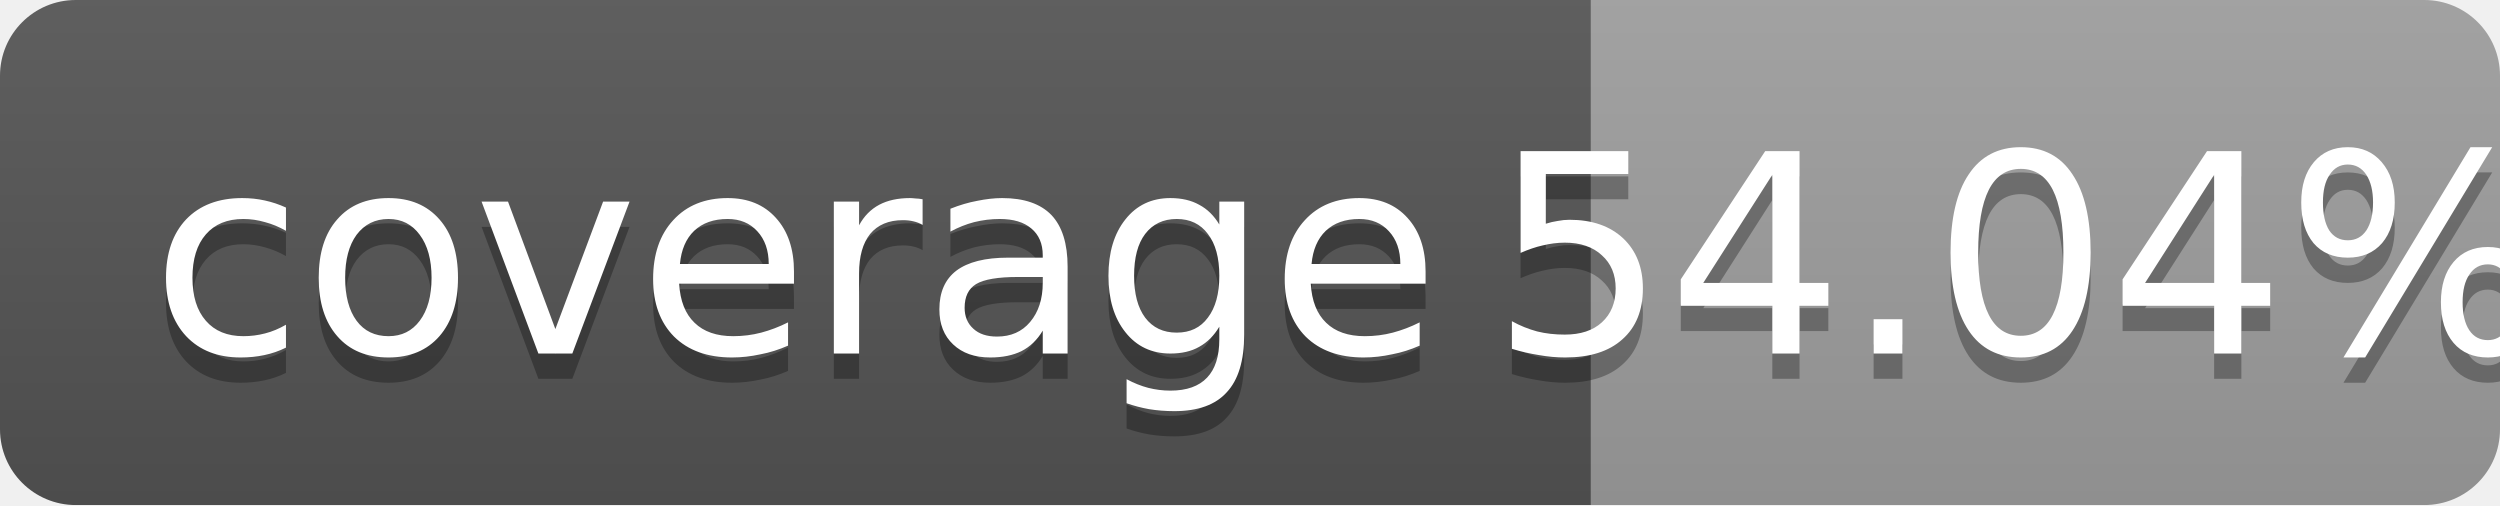
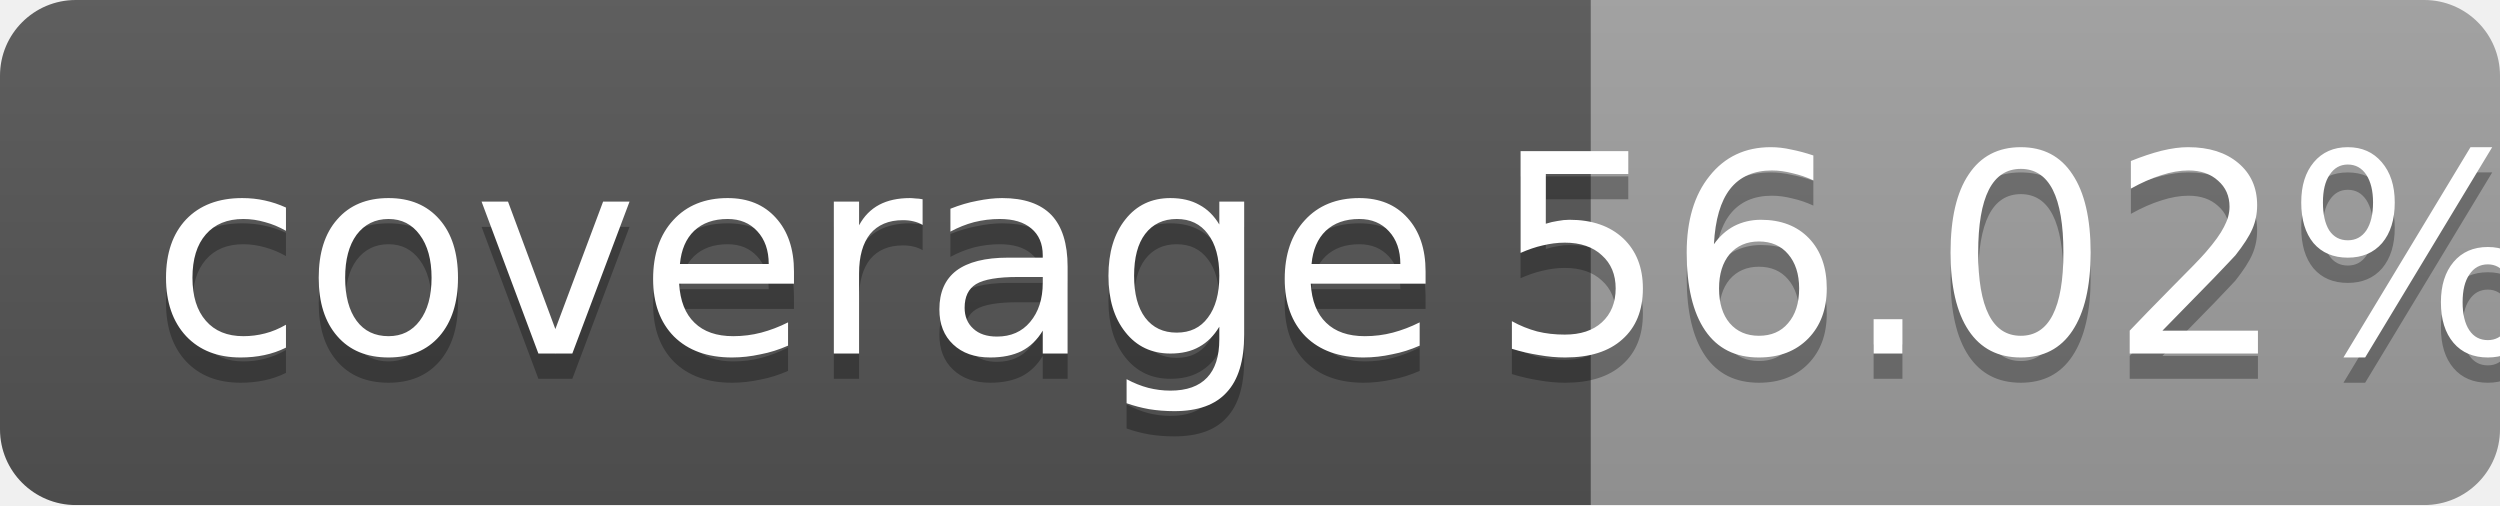
<svg xmlns="http://www.w3.org/2000/svg" width="99" height="20">
  <linearGradient id="b" x2="0" y2="100%">
    <stop offset="0" stop-color="#bbb" stop-opacity=".1" />
    <stop offset="1" stop-opacity=".1" />
  </linearGradient>
  <mask id="a">
    <rect width="99" height="20" rx="3" fill="#fff" />
  </mask>
  <g mask="url(#a)">
    <path fill="#555" d="M0 0h63v20H0z" />
    <path fill="#9f9f9f" d="M63 0h36v20H63z" />
    <path fill="url(#b)" d="M0 0h99v20H0z" />
  </g>
  <g fill="#fff" text-anchor="middle" font-family="DejaVu Sans,Verdana,Geneva,sans-serif" font-size="11">
    <text x="31.5" y="15" fill="#010101" fill-opacity=".3">coverage</text>
    <text x="31.5" y="14">coverage</text>
-     <text x="80" y="15" fill="#010101" fill-opacity=".3">54.04%</text>
-     <text x="80" y="14">54.04%</text>
+     <text x="80" y="15" fill="#010101" fill-opacity=".3">56.02%</text>
+     <text x="80" y="14">56.02%</text>
  </g>
</svg>
